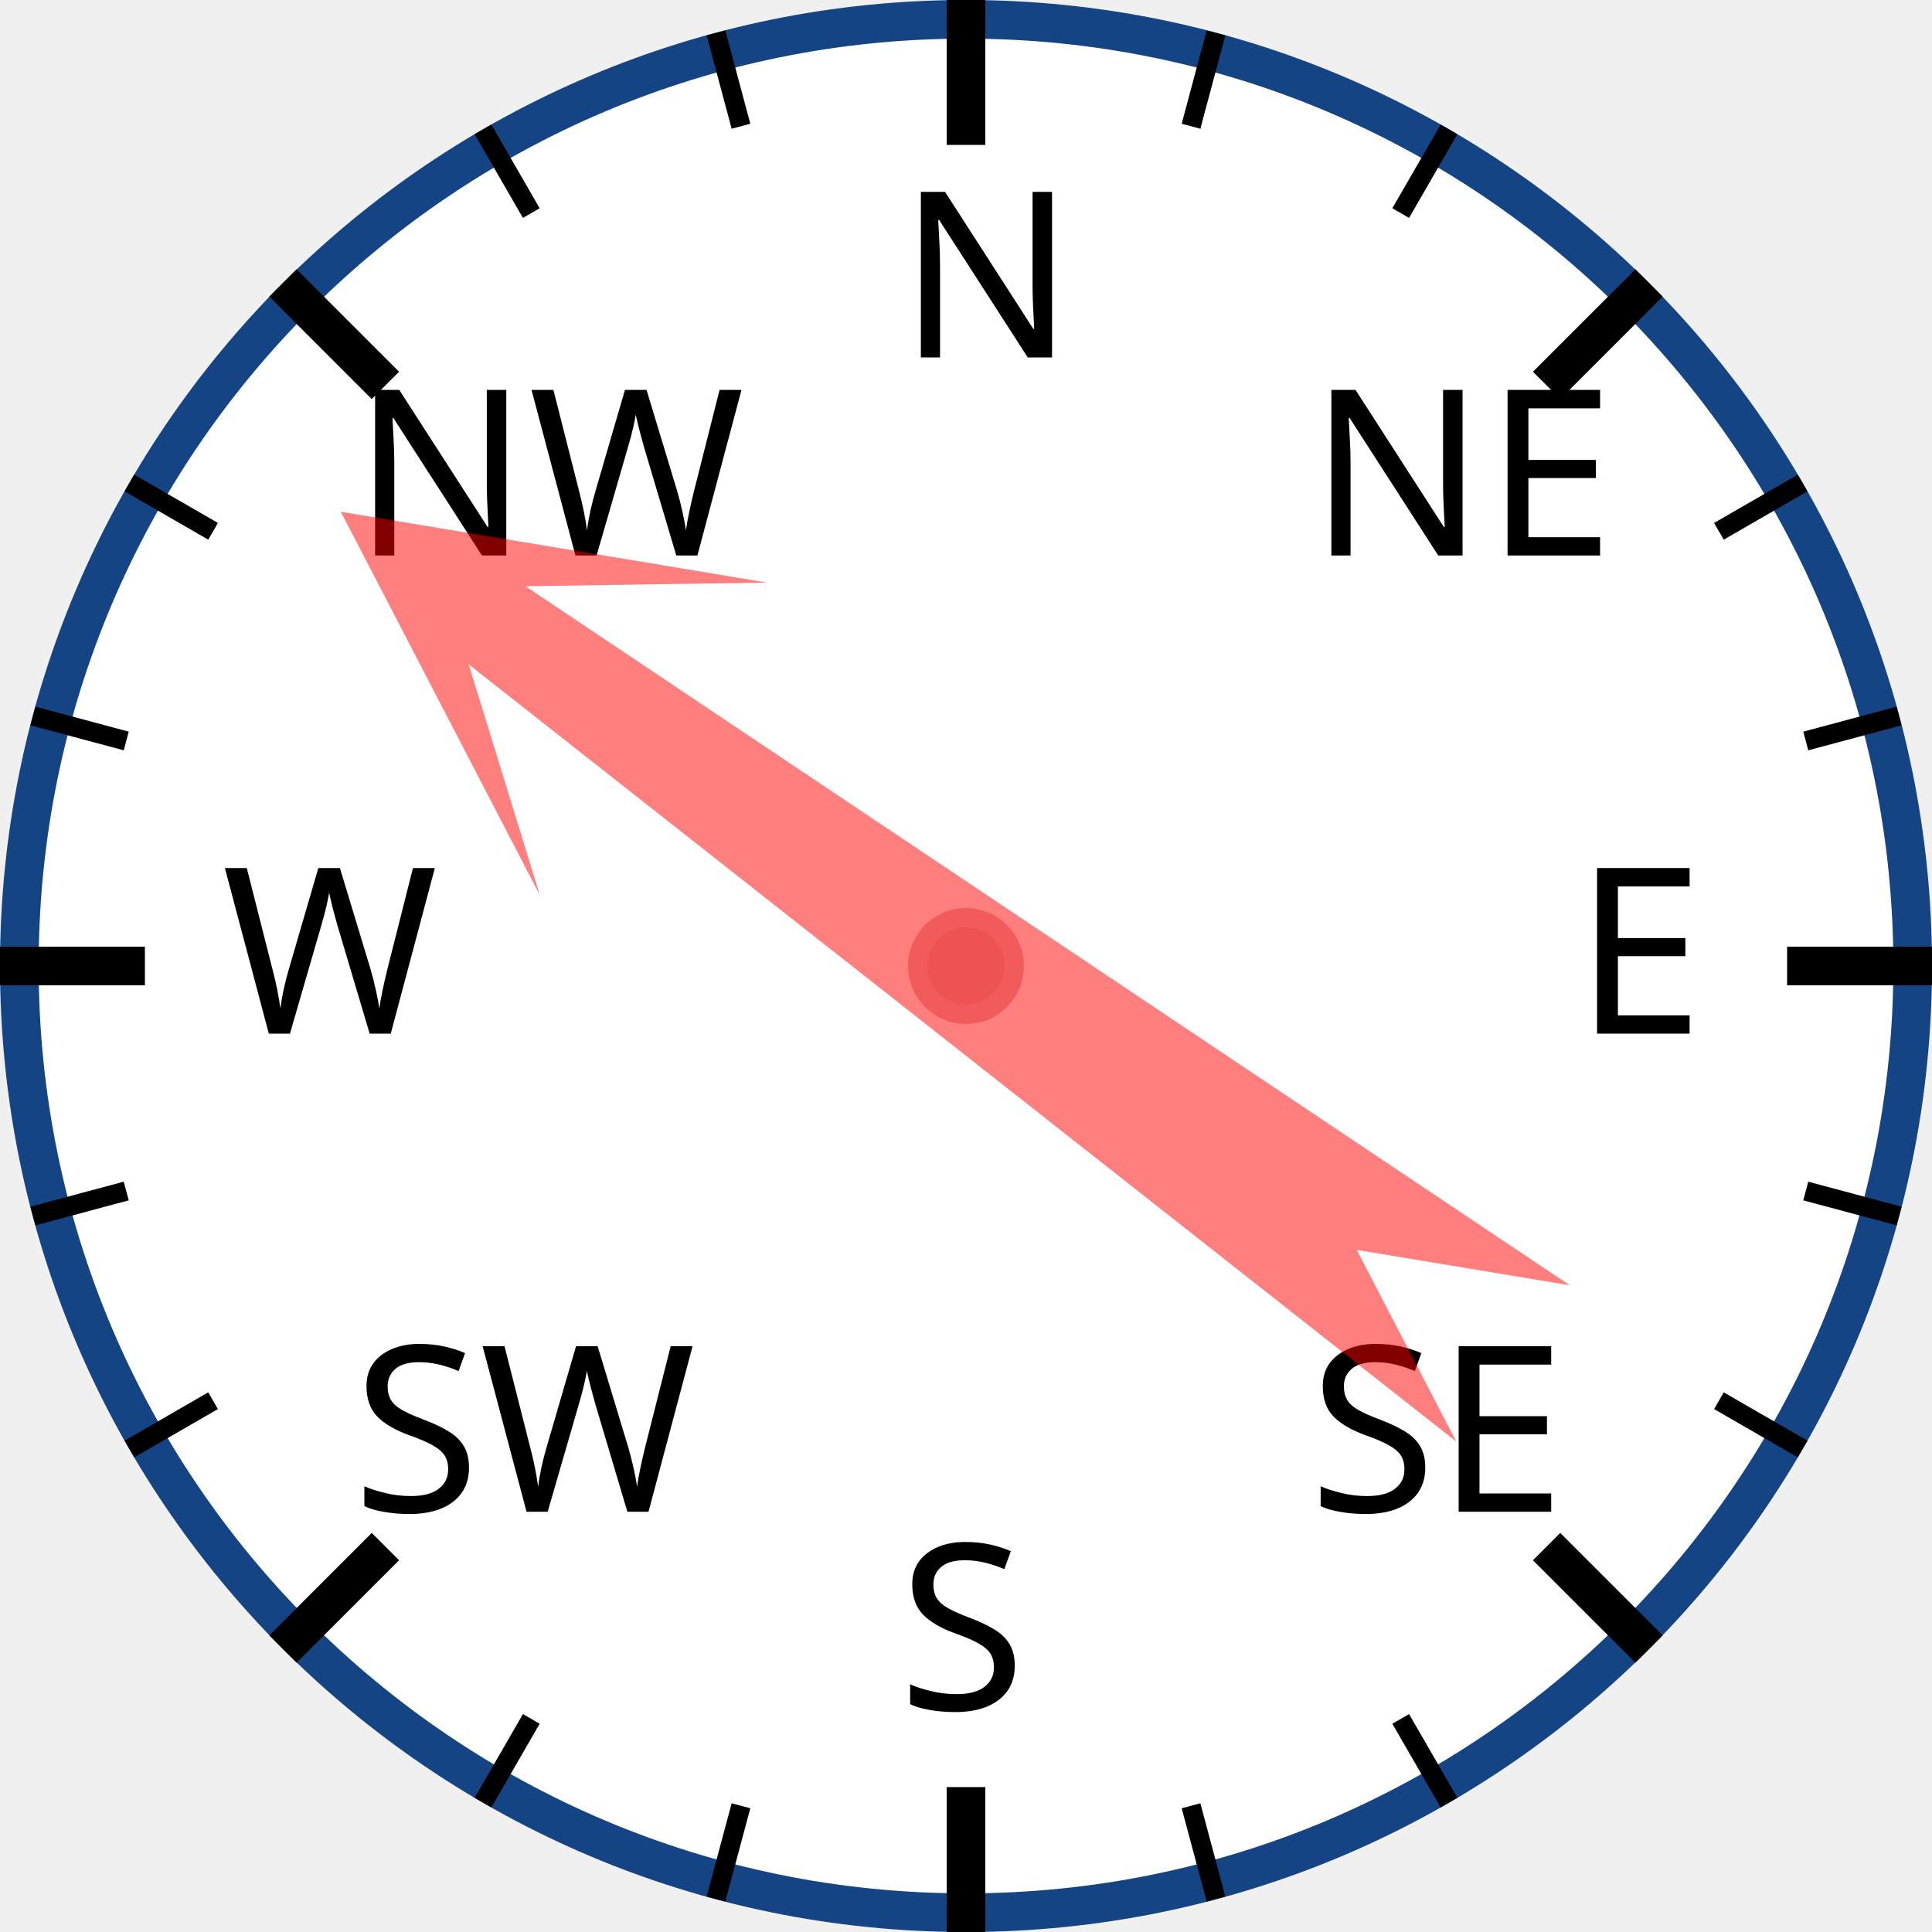
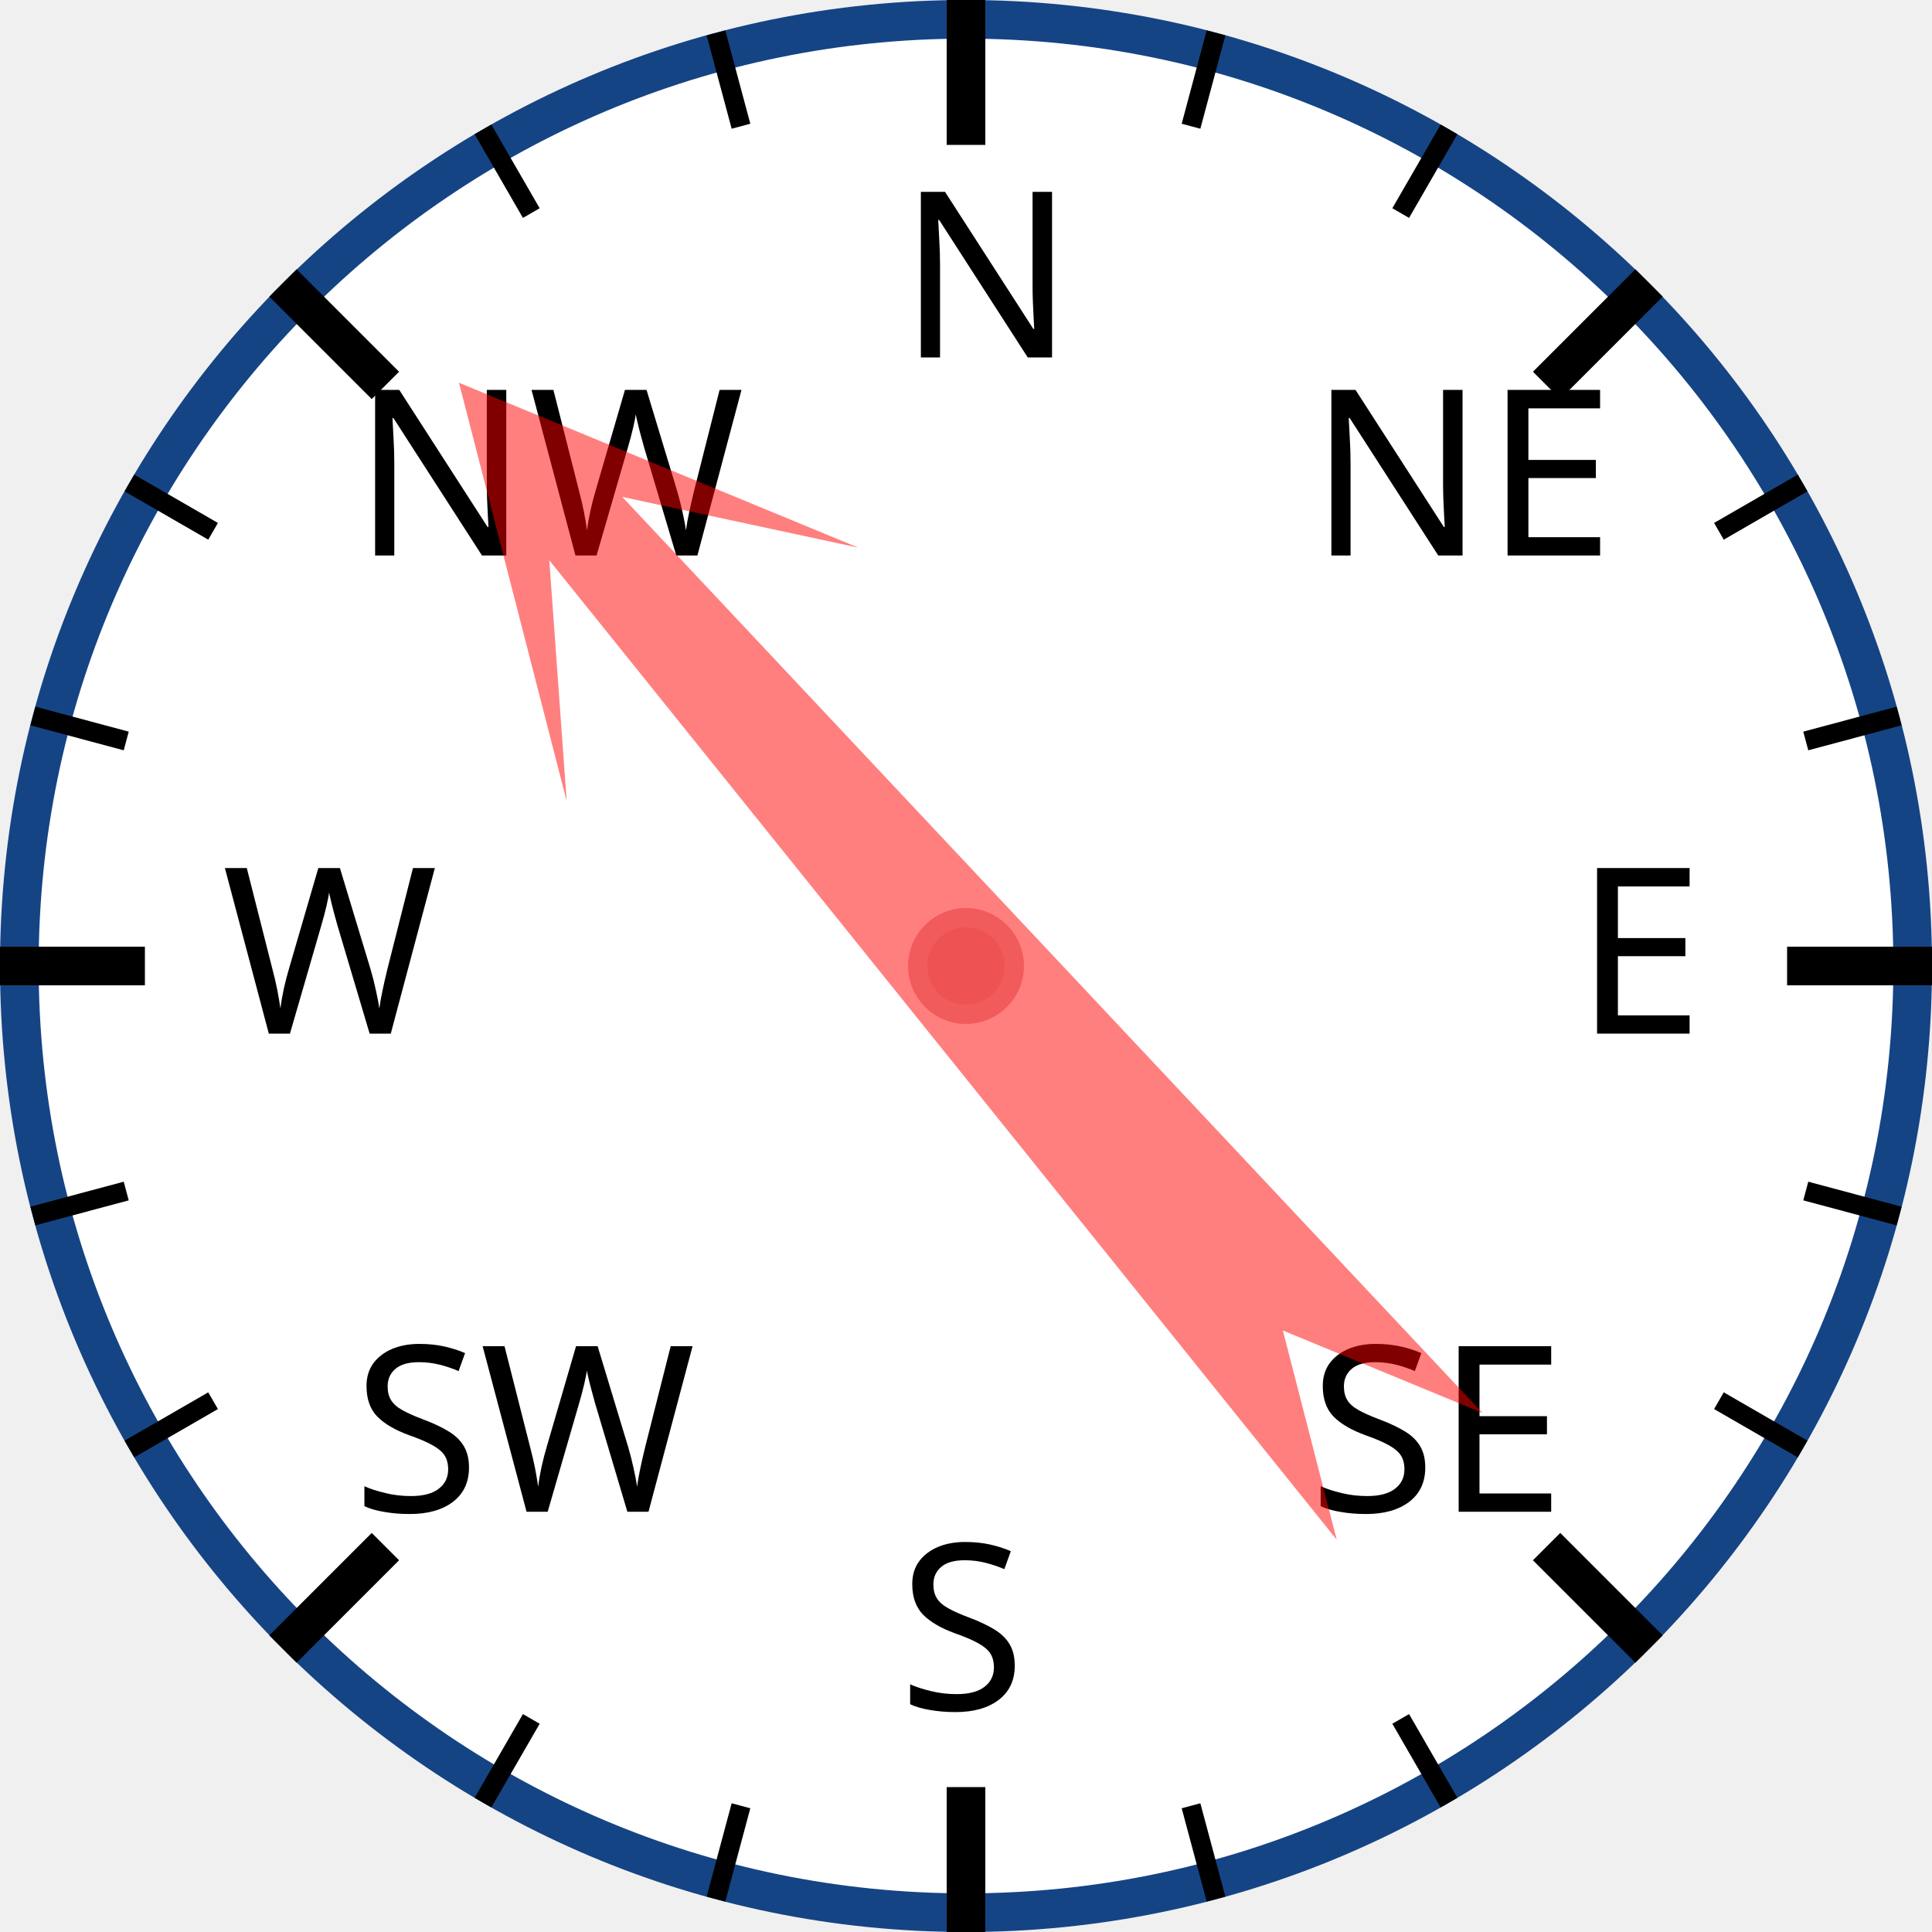
<svg xmlns="http://www.w3.org/2000/svg" width="120px" height="120px" viewBox="0 0 200 200">
  <circle cx="100" cy="100" r="98" style="fill: white; stroke: #154485; stroke-width: 4;" />
  <text x="93.0" y="37.0" style="font-family: sans-serif; font-size: 18pt;">N</text>
  <line x1="100.0" y1="0.0" x2="100.0" y2="15.0" style="stroke: black; stroke-width: 4;" />
  <line x1="74.118" y1="3.407" x2="76.706" y2="13.067" style="stroke: black; stroke-width: 2;" />
  <line x1="50" y1="13.397" x2="55" y2="22.058" style="stroke: black; stroke-width: 2;" />
  <text x="36.503" y="57.503" style="font-family: sans-serif; font-size: 18pt;">NW</text>
  <line x1="29.289" y1="29.289" x2="39.896" y2="39.896" style="stroke: black; stroke-width: 4;" />
  <line x1="13.397" y1="50" x2="22.058" y2="55" style="stroke: black; stroke-width: 2;" />
  <line x1="3.407" y1="74.118" x2="13.067" y2="76.706" style="stroke: black; stroke-width: 2;" />
  <text x="23.0" y="107.0" style="font-family: sans-serif; font-size: 18pt;">W</text>
  <line x1="0.0" y1="100.0" x2="15.0" y2="100.0" style="stroke: black; stroke-width: 4;" />
  <line x1="3.407" y1="125.882" x2="13.067" y2="123.294" style="stroke: black; stroke-width: 2;" />
  <line x1="13.397" y1="150" x2="22.058" y2="145" style="stroke: black; stroke-width: 2;" />
  <text x="36.503" y="156.497" style="font-family: sans-serif; font-size: 18pt;">SW</text>
  <line x1="29.289" y1="170.711" x2="39.896" y2="160.104" style="stroke: black; stroke-width: 4;" />
  <line x1="50" y1="186.603" x2="55" y2="177.942" style="stroke: black; stroke-width: 2;" />
  <line x1="74.118" y1="196.593" x2="76.706" y2="186.933" style="stroke: black; stroke-width: 2;" />
  <text x="93" y="177.0" style="font-family: sans-serif; font-size: 18pt;">S</text>
  <line x1="100" y1="200.0" x2="100" y2="185.0" style="stroke: black; stroke-width: 4;" />
  <line x1="125.882" y1="196.593" x2="123.294" y2="186.933" style="stroke: black; stroke-width: 2;" />
  <line x1="150.0" y1="186.603" x2="145.0" y2="177.942" style="stroke: black; stroke-width: 2;" />
  <text x="135.497" y="156.497" style="font-family: sans-serif; font-size: 18pt;">SE</text>
  <line x1="170.711" y1="170.711" x2="160.104" y2="160.104" style="stroke: black; stroke-width: 4;" />
  <line x1="186.603" y1="150" x2="177.942" y2="145" style="stroke: black; stroke-width: 2;" />
  <line x1="196.593" y1="125.882" x2="186.933" y2="123.294" style="stroke: black; stroke-width: 2;" />
  <text x="163.0" y="107" style="font-family: sans-serif; font-size: 18pt;">E</text>
  <line x1="200.0" y1="100" x2="185.0" y2="100" style="stroke: black; stroke-width: 4;" />
  <line x1="196.593" y1="74.118" x2="186.933" y2="76.706" style="stroke: black; stroke-width: 2;" />
  <line x1="186.603" y1="50" x2="177.942" y2="55" style="stroke: black; stroke-width: 2;" />
  <text x="135.497" y="57.503" style="font-family: sans-serif; font-size: 18pt;">NE</text>
  <line x1="170.711" y1="29.289" x2="160.104" y2="39.896" style="stroke: black; stroke-width: 4;" />
  <line x1="150" y1="13.397" x2="145" y2="22.058" style="stroke: black; stroke-width: 2;" />
  <line x1="125.882" y1="3.407" x2="123.294" y2="13.067" style="stroke: black; stroke-width: 2;" />
-   <polygon points="100 20 120 60 105 40 110 170 100 150 90 170 95 40 80 60" style="fill: red; fill-opacity: 0.5;" transform="rotate(306,100,100)" />
+   <polygon points="100 20 120 60 105 40 110 170 100 150 90 170 95 40 80 60" style="fill: red; fill-opacity: 0.5;" transform="rotate(319,100,100)" />
  <circle cx="100" cy="100" r="5" style="fill: #EE5252; stroke: #F25B5B; stroke-width: 2;" />
</svg>
